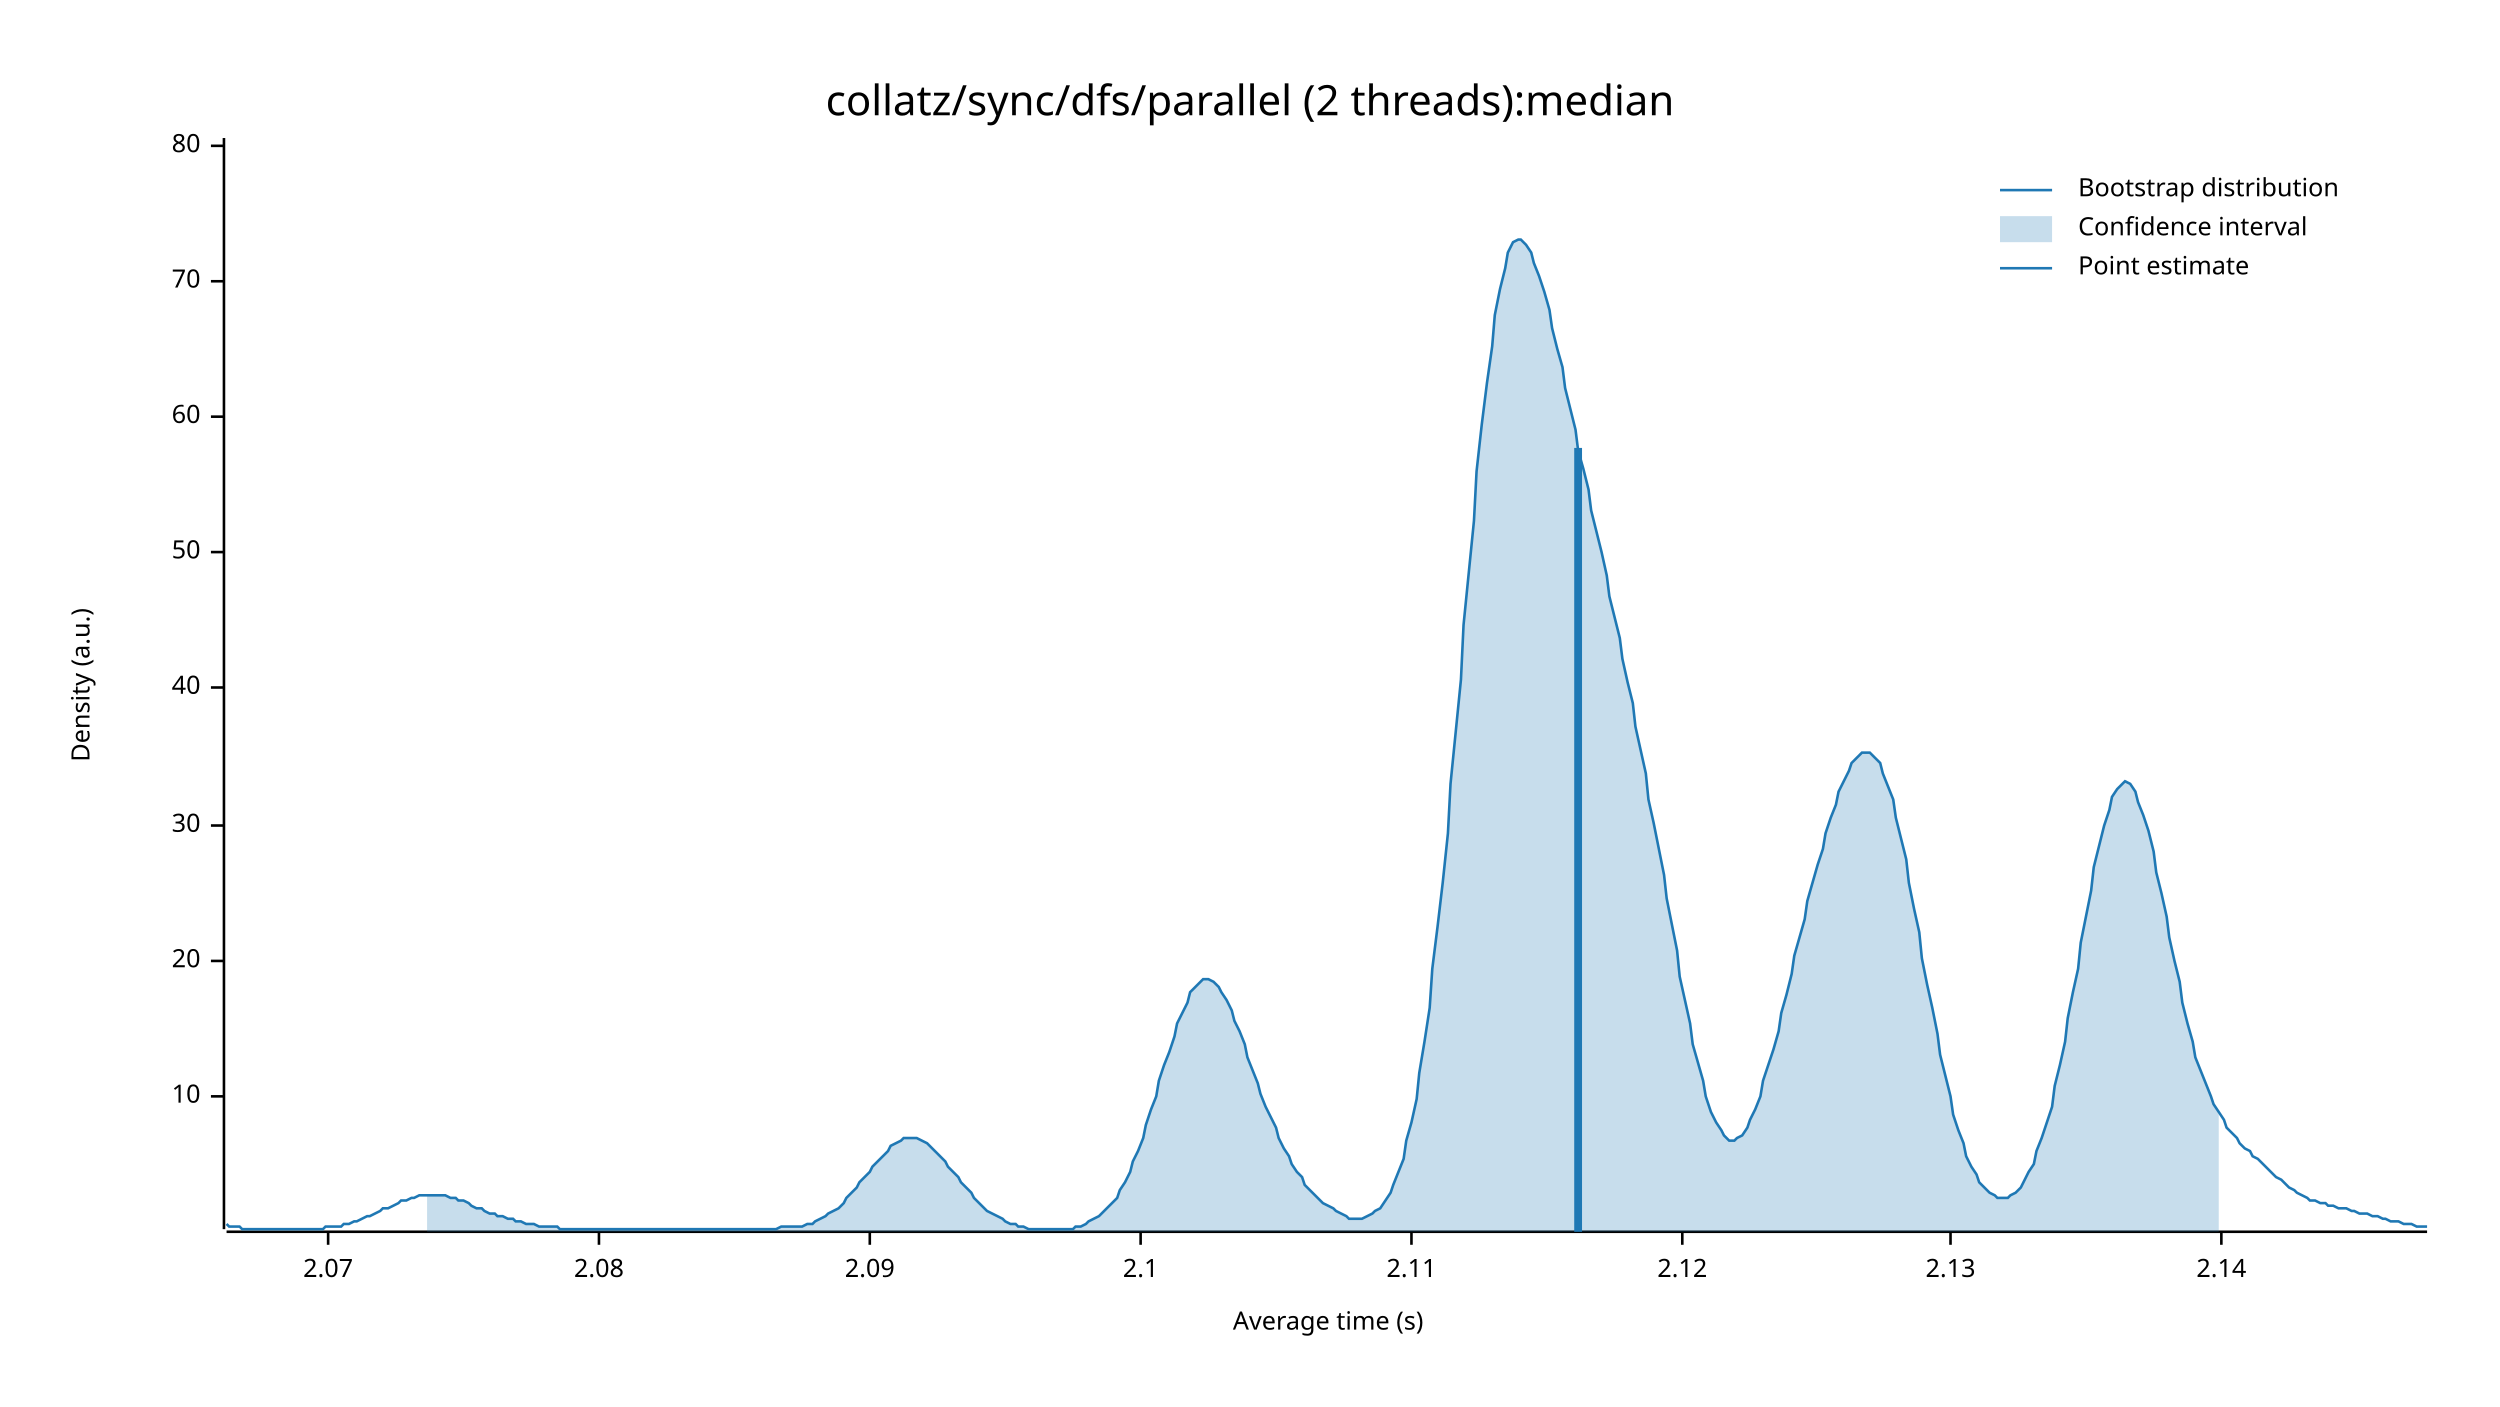
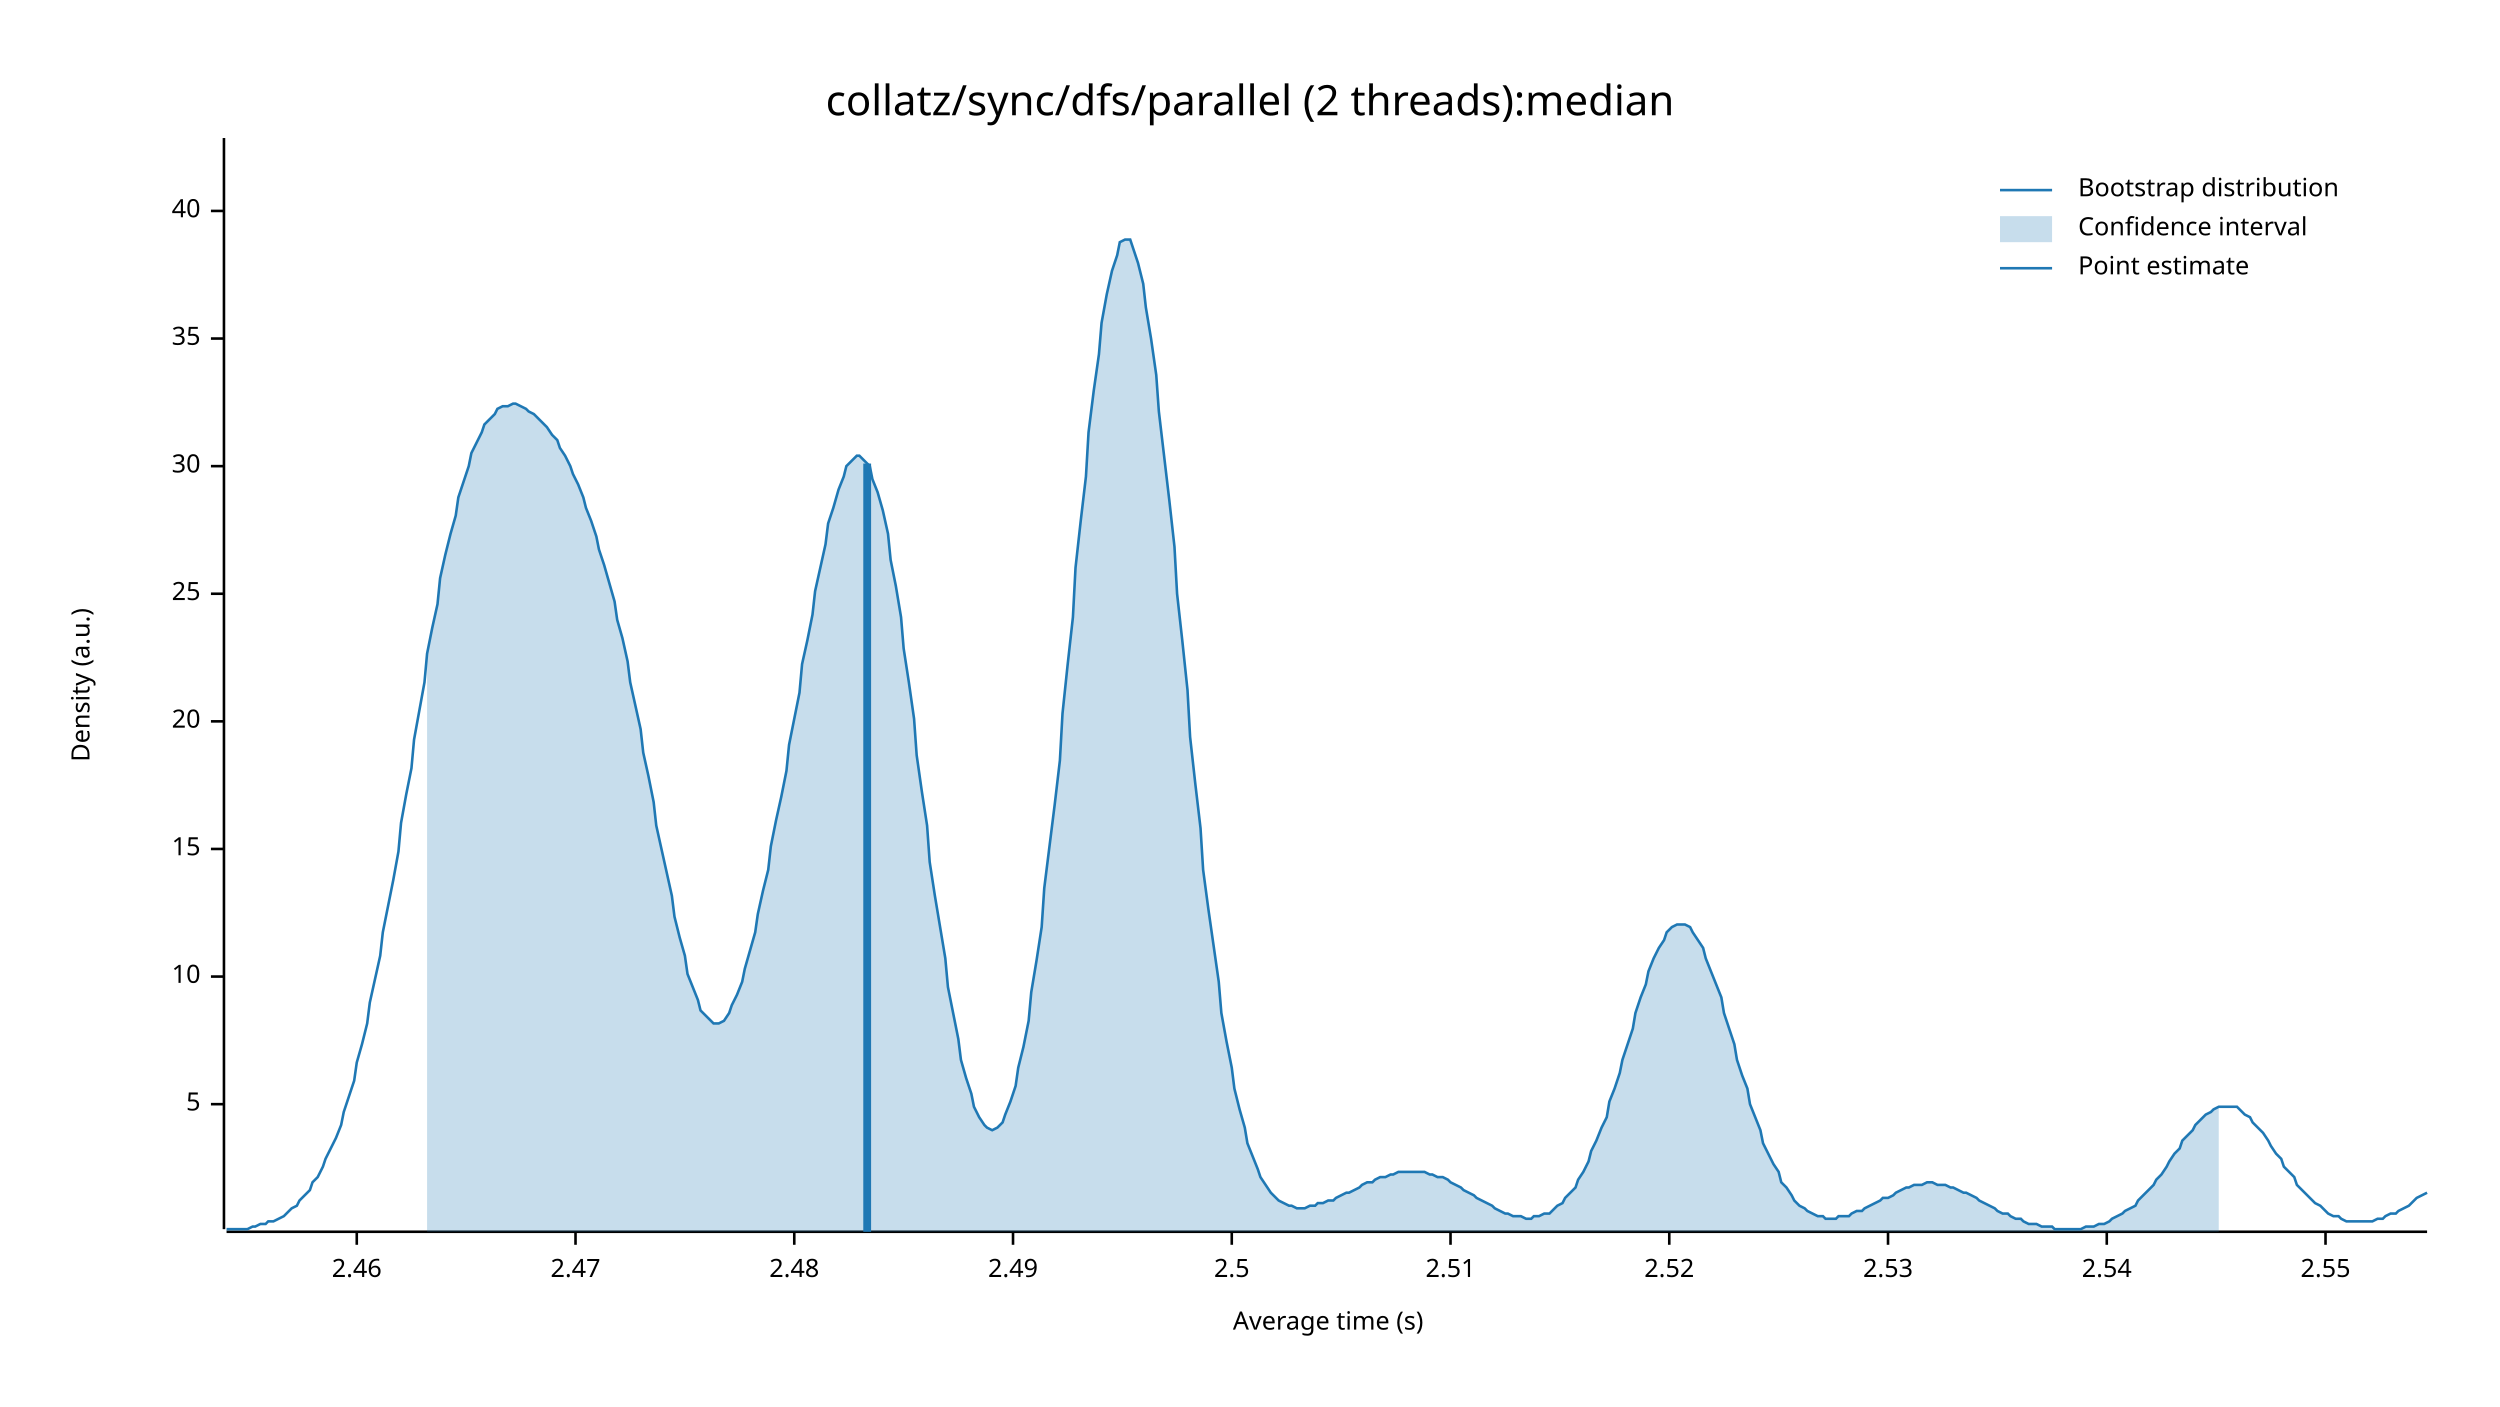
<svg xmlns="http://www.w3.org/2000/svg" width="960" height="540" viewBox="0 0 960 540">
  <text x="480" y="32" dy="0.76em" text-anchor="middle" font-family="sans-serif" font-size="16.129" opacity="1" fill="#000000">
collatz/sync/dfs/parallel (2 threads):median
</text>
  <text x="27" y="263" dy="0.76em" text-anchor="middle" font-family="sans-serif" font-size="9.677" opacity="1" fill="#000000" transform="rotate(270, 27, 263)">
Density (a.u.)
</text>
  <text x="510" y="513" dy="-0.5ex" text-anchor="middle" font-family="sans-serif" font-size="9.677" opacity="1" fill="#000000">
Average time (s)
</text>
  <polyline fill="none" opacity="1" stroke="#000000" stroke-width="1" points="86,53 86,472 " />
-   <text x="77" y="421" dy="0.5ex" text-anchor="end" font-family="sans-serif" font-size="9.677" opacity="1" fill="#000000">
+   <text x="77" y="424" dy="0.5ex" text-anchor="end" font-family="sans-serif" font-size="9.677" opacity="1" fill="#000000">
+ 5
+ </text>
+   <polyline fill="none" opacity="1" stroke="#000000" stroke-width="1" points="81,424 86,424 " />
+   <text x="77" y="375" dy="0.5ex" text-anchor="end" font-family="sans-serif" font-size="9.677" opacity="1" fill="#000000">
10
</text>
-   <polyline fill="none" opacity="1" stroke="#000000" stroke-width="1" points="81,421 86,421 " />
-   <text x="77" y="369" dy="0.5ex" text-anchor="end" font-family="sans-serif" font-size="9.677" opacity="1" fill="#000000">
+   <polyline fill="none" opacity="1" stroke="#000000" stroke-width="1" points="81,375 86,375 " />
+   <text x="77" y="326" dy="0.5ex" text-anchor="end" font-family="sans-serif" font-size="9.677" opacity="1" fill="#000000">
+ 15
+ </text>
+   <polyline fill="none" opacity="1" stroke="#000000" stroke-width="1" points="81,326 86,326 " />
+   <text x="77" y="277" dy="0.5ex" text-anchor="end" font-family="sans-serif" font-size="9.677" opacity="1" fill="#000000">
20
</text>
-   <polyline fill="none" opacity="1" stroke="#000000" stroke-width="1" points="81,369 86,369 " />
-   <text x="77" y="317" dy="0.5ex" text-anchor="end" font-family="sans-serif" font-size="9.677" opacity="1" fill="#000000">
+   <polyline fill="none" opacity="1" stroke="#000000" stroke-width="1" points="81,277 86,277 " />
+   <text x="77" y="228" dy="0.5ex" text-anchor="end" font-family="sans-serif" font-size="9.677" opacity="1" fill="#000000">
+ 25
+ </text>
+   <polyline fill="none" opacity="1" stroke="#000000" stroke-width="1" points="81,228 86,228 " />
+   <text x="77" y="179" dy="0.5ex" text-anchor="end" font-family="sans-serif" font-size="9.677" opacity="1" fill="#000000">
30
</text>
-   <polyline fill="none" opacity="1" stroke="#000000" stroke-width="1" points="81,317 86,317 " />
-   <text x="77" y="264" dy="0.5ex" text-anchor="end" font-family="sans-serif" font-size="9.677" opacity="1" fill="#000000">
+   <polyline fill="none" opacity="1" stroke="#000000" stroke-width="1" points="81,179 86,179 " />
+   <text x="77" y="130" dy="0.5ex" text-anchor="end" font-family="sans-serif" font-size="9.677" opacity="1" fill="#000000">
+ 35
+ </text>
+   <polyline fill="none" opacity="1" stroke="#000000" stroke-width="1" points="81,130 86,130 " />
+   <text x="77" y="81" dy="0.5ex" text-anchor="end" font-family="sans-serif" font-size="9.677" opacity="1" fill="#000000">
40
</text>
-   <polyline fill="none" opacity="1" stroke="#000000" stroke-width="1" points="81,264 86,264 " />
-   <text x="77" y="212" dy="0.5ex" text-anchor="end" font-family="sans-serif" font-size="9.677" opacity="1" fill="#000000">
- 50
+   <polyline fill="none" opacity="1" stroke="#000000" stroke-width="1" points="81,81 86,81 " />
+   <polyline fill="none" opacity="1" stroke="#000000" stroke-width="1" points="87,473 932,473 " />
+   <text x="137" y="483" dy="0.76em" text-anchor="middle" font-family="sans-serif" font-size="9.677" opacity="1" fill="#000000">
+ 2.46
</text>
-   <polyline fill="none" opacity="1" stroke="#000000" stroke-width="1" points="81,212 86,212 " />
-   <text x="77" y="160" dy="0.5ex" text-anchor="end" font-family="sans-serif" font-size="9.677" opacity="1" fill="#000000">
- 60
+   <polyline fill="none" opacity="1" stroke="#000000" stroke-width="1" points="137,473 137,478 " />
+   <text x="221" y="483" dy="0.76em" text-anchor="middle" font-family="sans-serif" font-size="9.677" opacity="1" fill="#000000">
+ 2.47
</text>
-   <polyline fill="none" opacity="1" stroke="#000000" stroke-width="1" points="81,160 86,160 " />
-   <text x="77" y="108" dy="0.5ex" text-anchor="end" font-family="sans-serif" font-size="9.677" opacity="1" fill="#000000">
- 70
+   <polyline fill="none" opacity="1" stroke="#000000" stroke-width="1" points="221,473 221,478 " />
+   <text x="305" y="483" dy="0.76em" text-anchor="middle" font-family="sans-serif" font-size="9.677" opacity="1" fill="#000000">
+ 2.48
</text>
-   <polyline fill="none" opacity="1" stroke="#000000" stroke-width="1" points="81,108 86,108 " />
-   <text x="77" y="56" dy="0.5ex" text-anchor="end" font-family="sans-serif" font-size="9.677" opacity="1" fill="#000000">
- 80
+   <polyline fill="none" opacity="1" stroke="#000000" stroke-width="1" points="305,473 305,478 " />
+   <text x="389" y="483" dy="0.76em" text-anchor="middle" font-family="sans-serif" font-size="9.677" opacity="1" fill="#000000">
+ 2.49
</text>
-   <polyline fill="none" opacity="1" stroke="#000000" stroke-width="1" points="81,56 86,56 " />
-   <polyline fill="none" opacity="1" stroke="#000000" stroke-width="1" points="87,473 932,473 " />
-   <text x="126" y="483" dy="0.76em" text-anchor="middle" font-family="sans-serif" font-size="9.677" opacity="1" fill="#000000">
- 2.07
+   <polyline fill="none" opacity="1" stroke="#000000" stroke-width="1" points="389,473 389,478 " />
+   <text x="473" y="483" dy="0.76em" text-anchor="middle" font-family="sans-serif" font-size="9.677" opacity="1" fill="#000000">
+ 2.5
</text>
-   <polyline fill="none" opacity="1" stroke="#000000" stroke-width="1" points="126,473 126,478 " />
-   <text x="230" y="483" dy="0.76em" text-anchor="middle" font-family="sans-serif" font-size="9.677" opacity="1" fill="#000000">
- 2.08
+   <polyline fill="none" opacity="1" stroke="#000000" stroke-width="1" points="473,473 473,478 " />
+   <text x="557" y="483" dy="0.76em" text-anchor="middle" font-family="sans-serif" font-size="9.677" opacity="1" fill="#000000">
+ 2.51
</text>
-   <polyline fill="none" opacity="1" stroke="#000000" stroke-width="1" points="230,473 230,478 " />
-   <text x="334" y="483" dy="0.76em" text-anchor="middle" font-family="sans-serif" font-size="9.677" opacity="1" fill="#000000">
- 2.09
+   <polyline fill="none" opacity="1" stroke="#000000" stroke-width="1" points="557,473 557,478 " />
+   <text x="641" y="483" dy="0.76em" text-anchor="middle" font-family="sans-serif" font-size="9.677" opacity="1" fill="#000000">
+ 2.52
</text>
-   <polyline fill="none" opacity="1" stroke="#000000" stroke-width="1" points="334,473 334,478 " />
-   <text x="438" y="483" dy="0.76em" text-anchor="middle" font-family="sans-serif" font-size="9.677" opacity="1" fill="#000000">
- 2.1
+   <polyline fill="none" opacity="1" stroke="#000000" stroke-width="1" points="641,473 641,478 " />
+   <text x="725" y="483" dy="0.76em" text-anchor="middle" font-family="sans-serif" font-size="9.677" opacity="1" fill="#000000">
+ 2.53
</text>
-   <polyline fill="none" opacity="1" stroke="#000000" stroke-width="1" points="438,473 438,478 " />
-   <text x="542" y="483" dy="0.76em" text-anchor="middle" font-family="sans-serif" font-size="9.677" opacity="1" fill="#000000">
- 2.11
+   <polyline fill="none" opacity="1" stroke="#000000" stroke-width="1" points="725,473 725,478 " />
+   <text x="809" y="483" dy="0.76em" text-anchor="middle" font-family="sans-serif" font-size="9.677" opacity="1" fill="#000000">
+ 2.54
</text>
-   <polyline fill="none" opacity="1" stroke="#000000" stroke-width="1" points="542,473 542,478 " />
-   <text x="646" y="483" dy="0.76em" text-anchor="middle" font-family="sans-serif" font-size="9.677" opacity="1" fill="#000000">
- 2.12
+   <polyline fill="none" opacity="1" stroke="#000000" stroke-width="1" points="809,473 809,478 " />
+   <text x="893" y="483" dy="0.76em" text-anchor="middle" font-family="sans-serif" font-size="9.677" opacity="1" fill="#000000">
+ 2.55
</text>
-   <polyline fill="none" opacity="1" stroke="#000000" stroke-width="1" points="646,473 646,478 " />
-   <text x="749" y="483" dy="0.76em" text-anchor="middle" font-family="sans-serif" font-size="9.677" opacity="1" fill="#000000">
- 2.13
- </text>
-   <polyline fill="none" opacity="1" stroke="#000000" stroke-width="1" points="749,473 749,478 " />
-   <text x="853" y="483" dy="0.76em" text-anchor="middle" font-family="sans-serif" font-size="9.677" opacity="1" fill="#000000">
- 2.14
- </text>
-   <polyline fill="none" opacity="1" stroke="#000000" stroke-width="1" points="853,473 853,478 " />
-   <polyline fill="none" opacity="1" stroke="#1F78B4" stroke-width="1" points="87,470 88,471 90,471 92,471 93,472 95,472 97,472 98,472 100,472 102,472 103,472 105,472 107,472 109,472 110,472 112,472 114,472 115,472 117,472 119,472 120,472 122,472 124,472 125,471 127,471 129,471 131,471 132,470 134,470 136,469 137,469 139,468 141,467 142,467 144,466 146,465 147,464 149,464 151,463 153,462 154,461 156,461 158,460 159,460 161,459 163,459 164,459 166,459 168,459 169,459 171,459 173,460 175,460 176,461 178,461 180,462 181,463 183,464 185,464 186,465 188,466 190,466 191,467 193,467 195,468 197,468 198,469 200,469 202,470 203,470 205,470 207,471 208,471 210,471 212,471 214,471 215,472 217,472 219,472 220,472 222,472 224,472 225,472 227,472 229,472 230,472 232,472 234,472 236,472 237,472 239,472 241,472 242,472 244,472 246,472 247,472 249,472 251,472 252,472 254,472 256,472 258,472 259,472 261,472 263,472 264,472 266,472 268,472 269,472 271,472 273,472 274,472 276,472 278,472 280,472 281,472 283,472 285,472 286,472 288,472 290,472 291,472 293,472 295,472 296,472 298,472 300,471 302,471 303,471 305,471 307,471 308,471 310,470 312,470 313,469 315,468 317,467 318,466 320,465 322,464 324,462 325,460 327,458 329,456 330,454 332,452 334,450 335,448 337,446 339,444 341,442 342,440 344,439 346,438 347,437 349,437 351,437 352,437 354,438 356,439 357,440 359,442 361,444 363,446 364,448 366,450 368,452 369,454 371,456 373,458 374,460 376,462 378,464 379,465 381,466 383,467 385,468 386,469 388,470 390,470 391,471 393,471 395,472 396,472 398,472 400,472 401,472 403,472 405,472 407,472 408,472 410,472 412,472 413,471 415,471 417,470 418,469 420,468 422,467 423,466 425,464 427,462 429,460 430,457 432,454 434,450 435,446 437,442 439,437 440,432 442,426 444,421 445,415 447,409 449,404 451,398 452,393 454,389 456,385 457,381 459,379 461,377 462,376 464,376 466,377 468,379 469,381 471,384 473,388 474,392 476,396 478,401 479,406 481,411 483,416 484,420 486,425 488,429 490,433 491,437 493,441 495,444 496,447 498,450 500,452 501,455 503,457 505,459 506,460 508,462 510,463 512,464 513,465 515,466 517,467 518,468 520,468 522,468 523,468 525,467 527,466 528,465 530,464 532,461 534,458 535,455 537,450 539,445 540,438 542,431 544,422 545,412 547,400 549,387 550,372 552,356 554,339 556,320 557,301 559,281 561,261 562,240 564,220 566,200 567,181 569,163 571,147 573,133 574,121 576,111 578,103 579,97 581,93 583,92 584,92 586,94 588,97 589,101 591,106 593,112 595,119 596,126 598,134 600,141 601,149 603,157 605,165 606,173 608,180 610,188 611,196 613,204 615,212 617,221 618,229 620,237 622,245 623,253 625,262 627,270 628,279 630,288 632,297 633,307 635,316 637,326 639,336 640,345 642,355 644,365 645,375 647,384 649,393 650,401 652,408 654,415 655,421 657,427 659,431 661,434 662,436 664,438 666,438 667,437 669,436 671,433 672,430 674,426 676,421 677,415 679,409 681,403 683,396 684,389 686,382 688,374 689,367 691,360 693,353 694,346 696,339 698,332 700,326 701,320 703,314 705,309 706,304 708,300 710,296 711,293 713,291 715,289 716,289 718,289 720,291 722,293 723,297 725,302 727,307 728,314 730,322 732,330 733,339 735,349 737,358 738,368 740,378 742,387 744,397 745,405 747,413 749,421 750,428 752,434 754,439 755,444 757,448 759,451 760,454 762,456 764,458 766,459 767,460 769,460 771,460 772,459 774,458 776,456 777,454 779,450 781,447 782,442 784,437 786,431 788,425 789,417 791,409 793,400 794,391 796,381 798,372 799,362 801,352 803,342 804,333 806,325 808,317 810,311 811,306 813,303 815,301 816,300 818,301 820,304 821,308 823,313 825,319 827,327 828,335 830,343 832,352 833,360 835,369 837,377 838,385 840,393 842,400 843,406 845,411 847,416 849,421 850,424 852,427 854,430 855,433 857,435 859,437 860,439 862,441 864,442 865,444 867,445 869,447 871,449 872,450 874,452 876,453 877,454 879,456 881,457 882,458 884,459 886,460 887,461 889,461 891,462 893,462 894,463 896,463 898,464 899,464 901,464 903,465 904,465 906,466 908,466 909,466 911,467 913,467 915,468 916,468 918,469 920,469 921,469 923,470 925,470 926,470 928,471 930,471 932,471 " />
-   <polygon opacity="0.25" fill="#1F78B4" points="164,459 166,459 168,459 169,459 171,459 173,460 175,460 176,461 178,461 180,462 181,463 183,464 185,464 186,465 188,466 190,466 191,467 193,467 195,468 197,468 198,469 200,469 202,470 203,470 205,470 207,471 208,471 210,471 212,471 214,471 215,472 217,472 219,472 220,472 222,472 224,472 225,472 227,472 229,472 230,472 232,472 234,472 236,472 237,472 239,472 241,472 242,472 244,472 246,472 247,472 249,472 251,472 252,472 254,472 256,472 258,472 259,472 261,472 263,472 264,472 266,472 268,472 269,472 271,472 273,472 274,472 276,472 278,472 280,472 281,472 283,472 285,472 286,472 288,472 290,472 291,472 293,472 295,472 296,472 298,472 300,471 302,471 303,471 305,471 307,471 308,471 310,470 312,470 313,469 315,468 317,467 318,466 320,465 322,464 324,462 325,460 327,458 329,456 330,454 332,452 334,450 335,448 337,446 339,444 341,442 342,440 344,439 346,438 347,437 349,437 351,437 352,437 354,438 356,439 357,440 359,442 361,444 363,446 364,448 366,450 368,452 369,454 371,456 373,458 374,460 376,462 378,464 379,465 381,466 383,467 385,468 386,469 388,470 390,470 391,471 393,471 395,472 396,472 398,472 400,472 401,472 403,472 405,472 407,472 408,472 410,472 412,472 413,471 415,471 417,470 418,469 420,468 422,467 423,466 425,464 427,462 429,460 430,457 432,454 434,450 435,446 437,442 439,437 440,432 442,426 444,421 445,415 447,409 449,404 451,398 452,393 454,389 456,385 457,381 459,379 461,377 462,376 464,376 466,377 468,379 469,381 471,384 473,388 474,392 476,396 478,401 479,406 481,411 483,416 484,420 486,425 488,429 490,433 491,437 493,441 495,444 496,447 498,450 500,452 501,455 503,457 505,459 506,460 508,462 510,463 512,464 513,465 515,466 517,467 518,468 520,468 522,468 523,468 525,467 527,466 528,465 530,464 532,461 534,458 535,455 537,450 539,445 540,438 542,431 544,422 545,412 547,400 549,387 550,372 552,356 554,339 556,320 557,301 559,281 561,261 562,240 564,220 566,200 567,181 569,163 571,147 573,133 574,121 576,111 578,103 579,97 581,93 583,92 584,92 586,94 588,97 589,101 591,106 593,112 595,119 596,126 598,134 600,141 601,149 603,157 605,165 606,173 608,180 610,188 611,196 613,204 615,212 617,221 618,229 620,237 622,245 623,253 625,262 627,270 628,279 630,288 632,297 633,307 635,316 637,326 639,336 640,345 642,355 644,365 645,375 647,384 649,393 650,401 652,408 654,415 655,421 657,427 659,431 661,434 662,436 664,438 666,438 667,437 669,436 671,433 672,430 674,426 676,421 677,415 679,409 681,403 683,396 684,389 686,382 688,374 689,367 691,360 693,353 694,346 696,339 698,332 700,326 701,320 703,314 705,309 706,304 708,300 710,296 711,293 713,291 715,289 716,289 718,289 720,291 722,293 723,297 725,302 727,307 728,314 730,322 732,330 733,339 735,349 737,358 738,368 740,378 742,387 744,397 745,405 747,413 749,421 750,428 752,434 754,439 755,444 757,448 759,451 760,454 762,456 764,458 766,459 767,460 769,460 771,460 772,459 774,458 776,456 777,454 779,450 781,447 782,442 784,437 786,431 788,425 789,417 791,409 793,400 794,391 796,381 798,372 799,362 801,352 803,342 804,333 806,325 808,317 810,311 811,306 813,303 815,301 816,300 818,301 820,304 821,308 823,313 825,319 827,327 828,335 830,343 832,352 833,360 835,369 837,377 838,385 840,393 842,400 843,406 845,411 847,416 849,421 850,424 852,427 852,473 164,473 " />
-   <polyline fill="none" opacity="1" stroke="#1F78B4" stroke-width="3" points="606,473 606,172 " />
+   <polyline fill="none" opacity="1" stroke="#000000" stroke-width="1" points="893,473 893,478 " />
+   <polyline fill="none" opacity="1" stroke="#1F78B4" stroke-width="1" points="87,472 88,472 90,472 92,472 93,472 95,472 97,471 98,471 100,470 102,470 103,469 105,469 107,468 109,467 110,466 112,464 114,463 115,461 117,459 119,457 120,454 122,452 124,448 125,445 127,441 129,437 131,432 132,427 134,421 136,415 137,408 139,401 141,393 142,385 144,376 146,367 147,358 149,348 151,338 153,327 154,316 156,305 158,295 159,284 161,273 163,262 164,251 166,241 168,232 169,222 171,213 173,205 175,198 176,191 178,185 180,179 181,174 183,170 185,166 186,163 188,161 190,159 191,157 193,156 195,156 197,155 198,155 200,156 202,157 203,158 205,159 207,161 208,162 210,164 212,167 214,169 215,172 217,175 219,179 220,182 222,186 224,191 225,195 227,200 229,206 230,211 232,217 234,224 236,231 237,238 239,245 241,254 242,262 244,271 246,280 247,289 249,298 251,308 252,317 254,326 256,335 258,344 259,352 261,360 263,367 264,374 266,379 268,384 269,388 271,390 273,392 274,393 276,393 278,392 280,389 281,386 283,382 285,377 286,372 288,365 290,358 291,351 293,342 295,334 296,325 298,315 300,306 302,296 303,286 305,276 307,266 308,255 310,246 312,236 313,227 315,218 317,209 318,201 320,195 322,188 324,183 325,179 327,177 329,175 330,175 332,177 334,179 335,184 337,189 339,196 341,205 342,215 344,225 346,237 347,249 349,262 351,276 352,290 354,304 356,317 357,331 359,344 361,356 363,368 364,379 366,389 368,399 369,407 371,414 373,420 374,425 376,429 378,432 379,433 381,434 383,433 385,431 386,428 388,423 390,417 391,410 393,402 395,392 396,381 398,369 400,356 401,341 403,325 405,309 407,292 408,274 410,255 412,237 413,218 415,200 417,183 418,166 420,150 422,136 423,124 425,113 427,104 429,98 430,93 432,92 434,92 435,95 437,101 439,109 440,118 442,130 444,144 445,158 447,175 449,192 451,210 452,228 454,246 456,265 457,283 459,301 461,318 462,334 464,349 466,363 468,377 469,389 471,400 473,410 474,418 476,426 478,433 479,439 481,444 483,449 484,452 486,455 488,458 490,460 491,461 493,462 495,463 496,463 498,464 500,464 501,464 503,463 505,463 506,462 508,462 510,461 512,461 513,460 515,459 517,458 518,458 520,457 522,456 523,455 525,454 527,454 528,453 530,452 532,452 534,451 535,451 537,450 539,450 540,450 542,450 544,450 545,450 547,450 549,451 550,451 552,452 554,452 556,453 557,454 559,455 561,456 562,457 564,458 566,459 567,460 569,461 571,462 573,463 574,464 576,465 578,466 579,466 581,467 583,467 584,467 586,468 588,468 589,467 591,467 593,466 595,466 596,465 598,463 600,462 601,460 603,458 605,456 606,453 608,450 610,446 611,442 613,438 615,433 617,429 618,423 620,418 622,412 623,407 625,401 627,395 628,389 630,383 632,378 633,373 635,368 637,364 639,361 640,358 642,356 644,355 645,355 647,355 649,356 650,358 652,361 654,364 655,368 657,373 659,378 661,383 662,389 664,395 666,401 667,407 669,413 671,418 672,424 674,429 676,434 677,439 679,443 681,447 683,450 684,454 686,456 688,459 689,461 691,463 693,464 694,465 696,466 698,467 700,467 701,468 703,468 705,468 706,467 708,467 710,467 711,466 713,465 715,465 716,464 718,463 720,462 722,461 723,460 725,460 727,459 728,458 730,457 732,456 733,456 735,455 737,455 738,455 740,454 742,454 744,455 745,455 747,455 749,456 750,456 752,457 754,458 755,458 757,459 759,460 760,461 762,462 764,463 766,464 767,465 769,466 771,466 772,467 774,468 776,468 777,469 779,470 781,470 782,470 784,471 786,471 788,471 789,472 791,472 793,472 794,472 796,472 798,472 799,472 801,471 803,471 804,471 806,470 808,470 810,469 811,468 813,467 815,466 816,465 818,464 820,463 821,461 823,459 825,457 827,455 828,453 830,451 832,448 833,446 835,443 837,441 838,438 840,436 842,434 843,432 845,430 847,428 849,427 850,426 852,425 854,425 855,425 857,425 859,425 860,426 862,428 864,429 865,431 867,433 869,435 871,438 872,440 874,443 876,445 877,448 879,450 881,452 882,455 884,457 886,459 887,460 889,462 891,463 893,465 894,466 896,467 898,467 899,468 901,469 903,469 904,469 906,469 908,469 909,469 911,469 913,468 915,468 916,467 918,466 920,466 921,465 923,464 925,463 926,462 928,460 930,459 932,458 " />
+   <polygon opacity="0.25" fill="#1F78B4" points="164,251 166,241 168,232 169,222 171,213 173,205 175,198 176,191 178,185 180,179 181,174 183,170 185,166 186,163 188,161 190,159 191,157 193,156 195,156 197,155 198,155 200,156 202,157 203,158 205,159 207,161 208,162 210,164 212,167 214,169 215,172 217,175 219,179 220,182 222,186 224,191 225,195 227,200 229,206 230,211 232,217 234,224 236,231 237,238 239,245 241,254 242,262 244,271 246,280 247,289 249,298 251,308 252,317 254,326 256,335 258,344 259,352 261,360 263,367 264,374 266,379 268,384 269,388 271,390 273,392 274,393 276,393 278,392 280,389 281,386 283,382 285,377 286,372 288,365 290,358 291,351 293,342 295,334 296,325 298,315 300,306 302,296 303,286 305,276 307,266 308,255 310,246 312,236 313,227 315,218 317,209 318,201 320,195 322,188 324,183 325,179 327,177 329,175 330,175 332,177 334,179 335,184 337,189 339,196 341,205 342,215 344,225 346,237 347,249 349,262 351,276 352,290 354,304 356,317 357,331 359,344 361,356 363,368 364,379 366,389 368,399 369,407 371,414 373,420 374,425 376,429 378,432 379,433 381,434 383,433 385,431 386,428 388,423 390,417 391,410 393,402 395,392 396,381 398,369 400,356 401,341 403,325 405,309 407,292 408,274 410,255 412,237 413,218 415,200 417,183 418,166 420,150 422,136 423,124 425,113 427,104 429,98 430,93 432,92 434,92 435,95 437,101 439,109 440,118 442,130 444,144 445,158 447,175 449,192 451,210 452,228 454,246 456,265 457,283 459,301 461,318 462,334 464,349 466,363 468,377 469,389 471,400 473,410 474,418 476,426 478,433 479,439 481,444 483,449 484,452 486,455 488,458 490,460 491,461 493,462 495,463 496,463 498,464 500,464 501,464 503,463 505,463 506,462 508,462 510,461 512,461 513,460 515,459 517,458 518,458 520,457 522,456 523,455 525,454 527,454 528,453 530,452 532,452 534,451 535,451 537,450 539,450 540,450 542,450 544,450 545,450 547,450 549,451 550,451 552,452 554,452 556,453 557,454 559,455 561,456 562,457 564,458 566,459 567,460 569,461 571,462 573,463 574,464 576,465 578,466 579,466 581,467 583,467 584,467 586,468 588,468 589,467 591,467 593,466 595,466 596,465 598,463 600,462 601,460 603,458 605,456 606,453 608,450 610,446 611,442 613,438 615,433 617,429 618,423 620,418 622,412 623,407 625,401 627,395 628,389 630,383 632,378 633,373 635,368 637,364 639,361 640,358 642,356 644,355 645,355 647,355 649,356 650,358 652,361 654,364 655,368 657,373 659,378 661,383 662,389 664,395 666,401 667,407 669,413 671,418 672,424 674,429 676,434 677,439 679,443 681,447 683,450 684,454 686,456 688,459 689,461 691,463 693,464 694,465 696,466 698,467 700,467 701,468 703,468 705,468 706,467 708,467 710,467 711,466 713,465 715,465 716,464 718,463 720,462 722,461 723,460 725,460 727,459 728,458 730,457 732,456 733,456 735,455 737,455 738,455 740,454 742,454 744,455 745,455 747,455 749,456 750,456 752,457 754,458 755,458 757,459 759,460 760,461 762,462 764,463 766,464 767,465 769,466 771,466 772,467 774,468 776,468 777,469 779,470 781,470 782,470 784,471 786,471 788,471 789,472 791,472 793,472 794,472 796,472 798,472 799,472 801,471 803,471 804,471 806,470 808,470 810,469 811,468 813,467 815,466 816,465 818,464 820,463 821,461 823,459 825,457 827,455 828,453 830,451 832,448 833,446 835,443 837,441 838,438 840,436 842,434 843,432 845,430 847,428 849,427 850,426 852,425 852,473 164,473 " />
+   <polyline fill="none" opacity="1" stroke="#1F78B4" stroke-width="3" points="333,473 333,178 " />
  <text x="798" y="68" dy="0.76em" text-anchor="start" font-family="sans-serif" font-size="9.677" opacity="1" fill="#000000">
Bootstrap distribution
</text>
  <text x="798" y="83" dy="0.76em" text-anchor="start" font-family="sans-serif" font-size="9.677" opacity="1" fill="#000000">
Confidence interval
</text>
  <text x="798" y="98" dy="0.76em" text-anchor="start" font-family="sans-serif" font-size="9.677" opacity="1" fill="#000000">
Point estimate
</text>
  <polyline fill="none" opacity="1" stroke="#1F78B4" stroke-width="1" points="768,73 788,73 " />
  <rect x="768" y="83" width="20" height="10" opacity="0.25" fill="#1F78B4" stroke="none" />
  <polyline fill="none" opacity="1" stroke="#1F78B4" stroke-width="1" points="768,103 788,103 " />
</svg>
